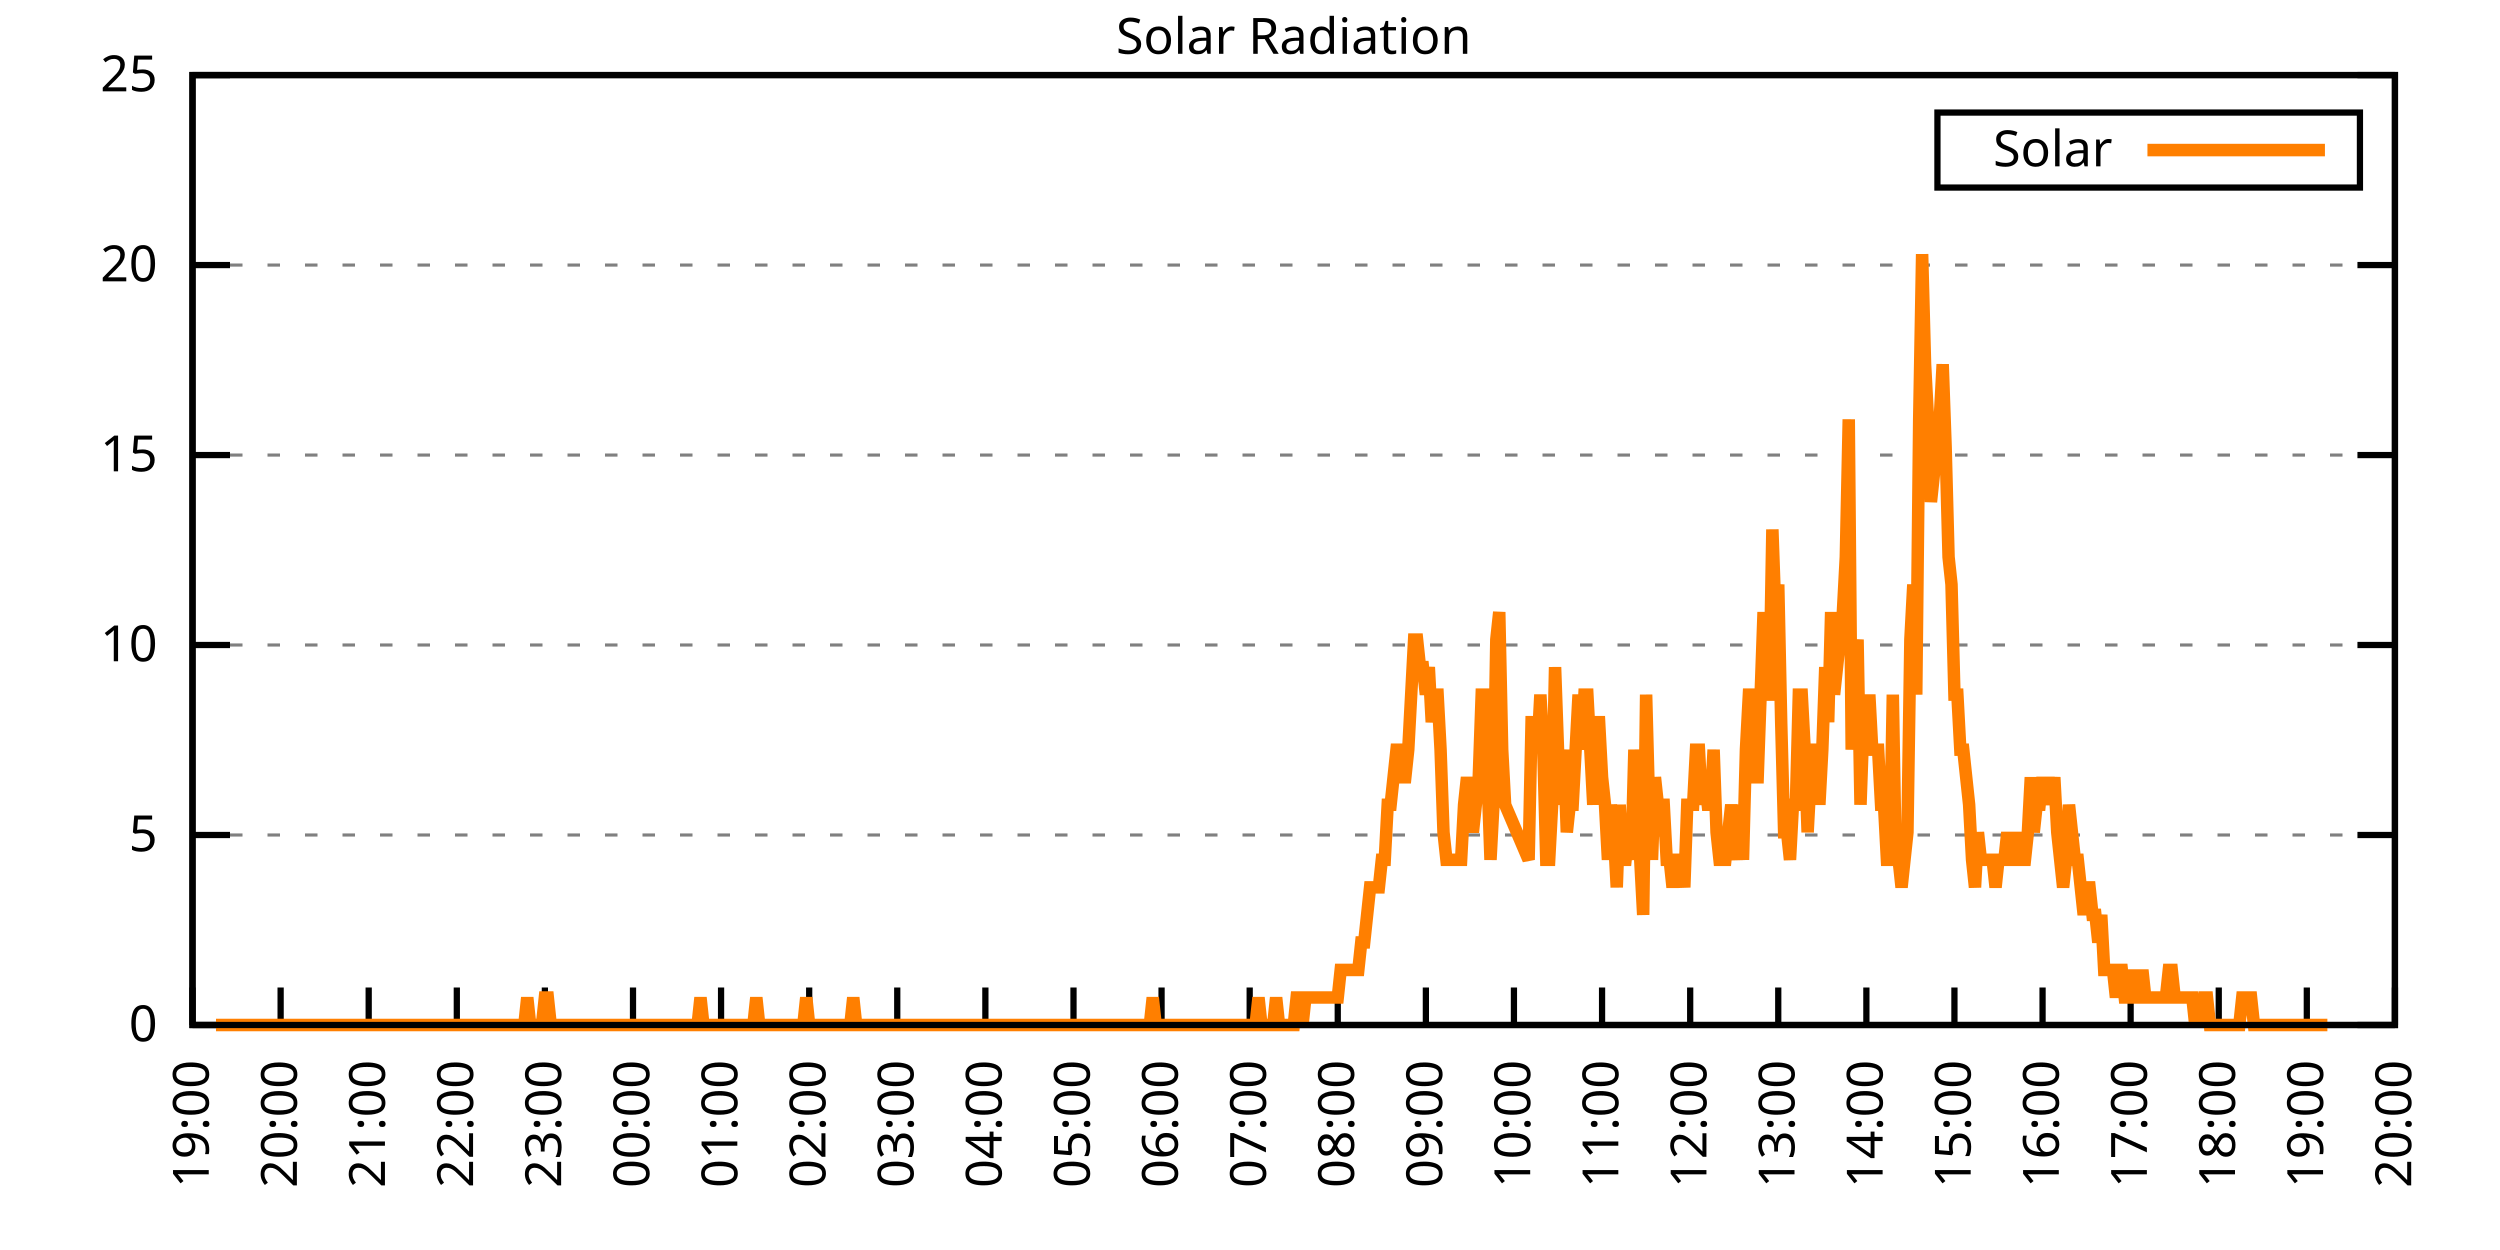
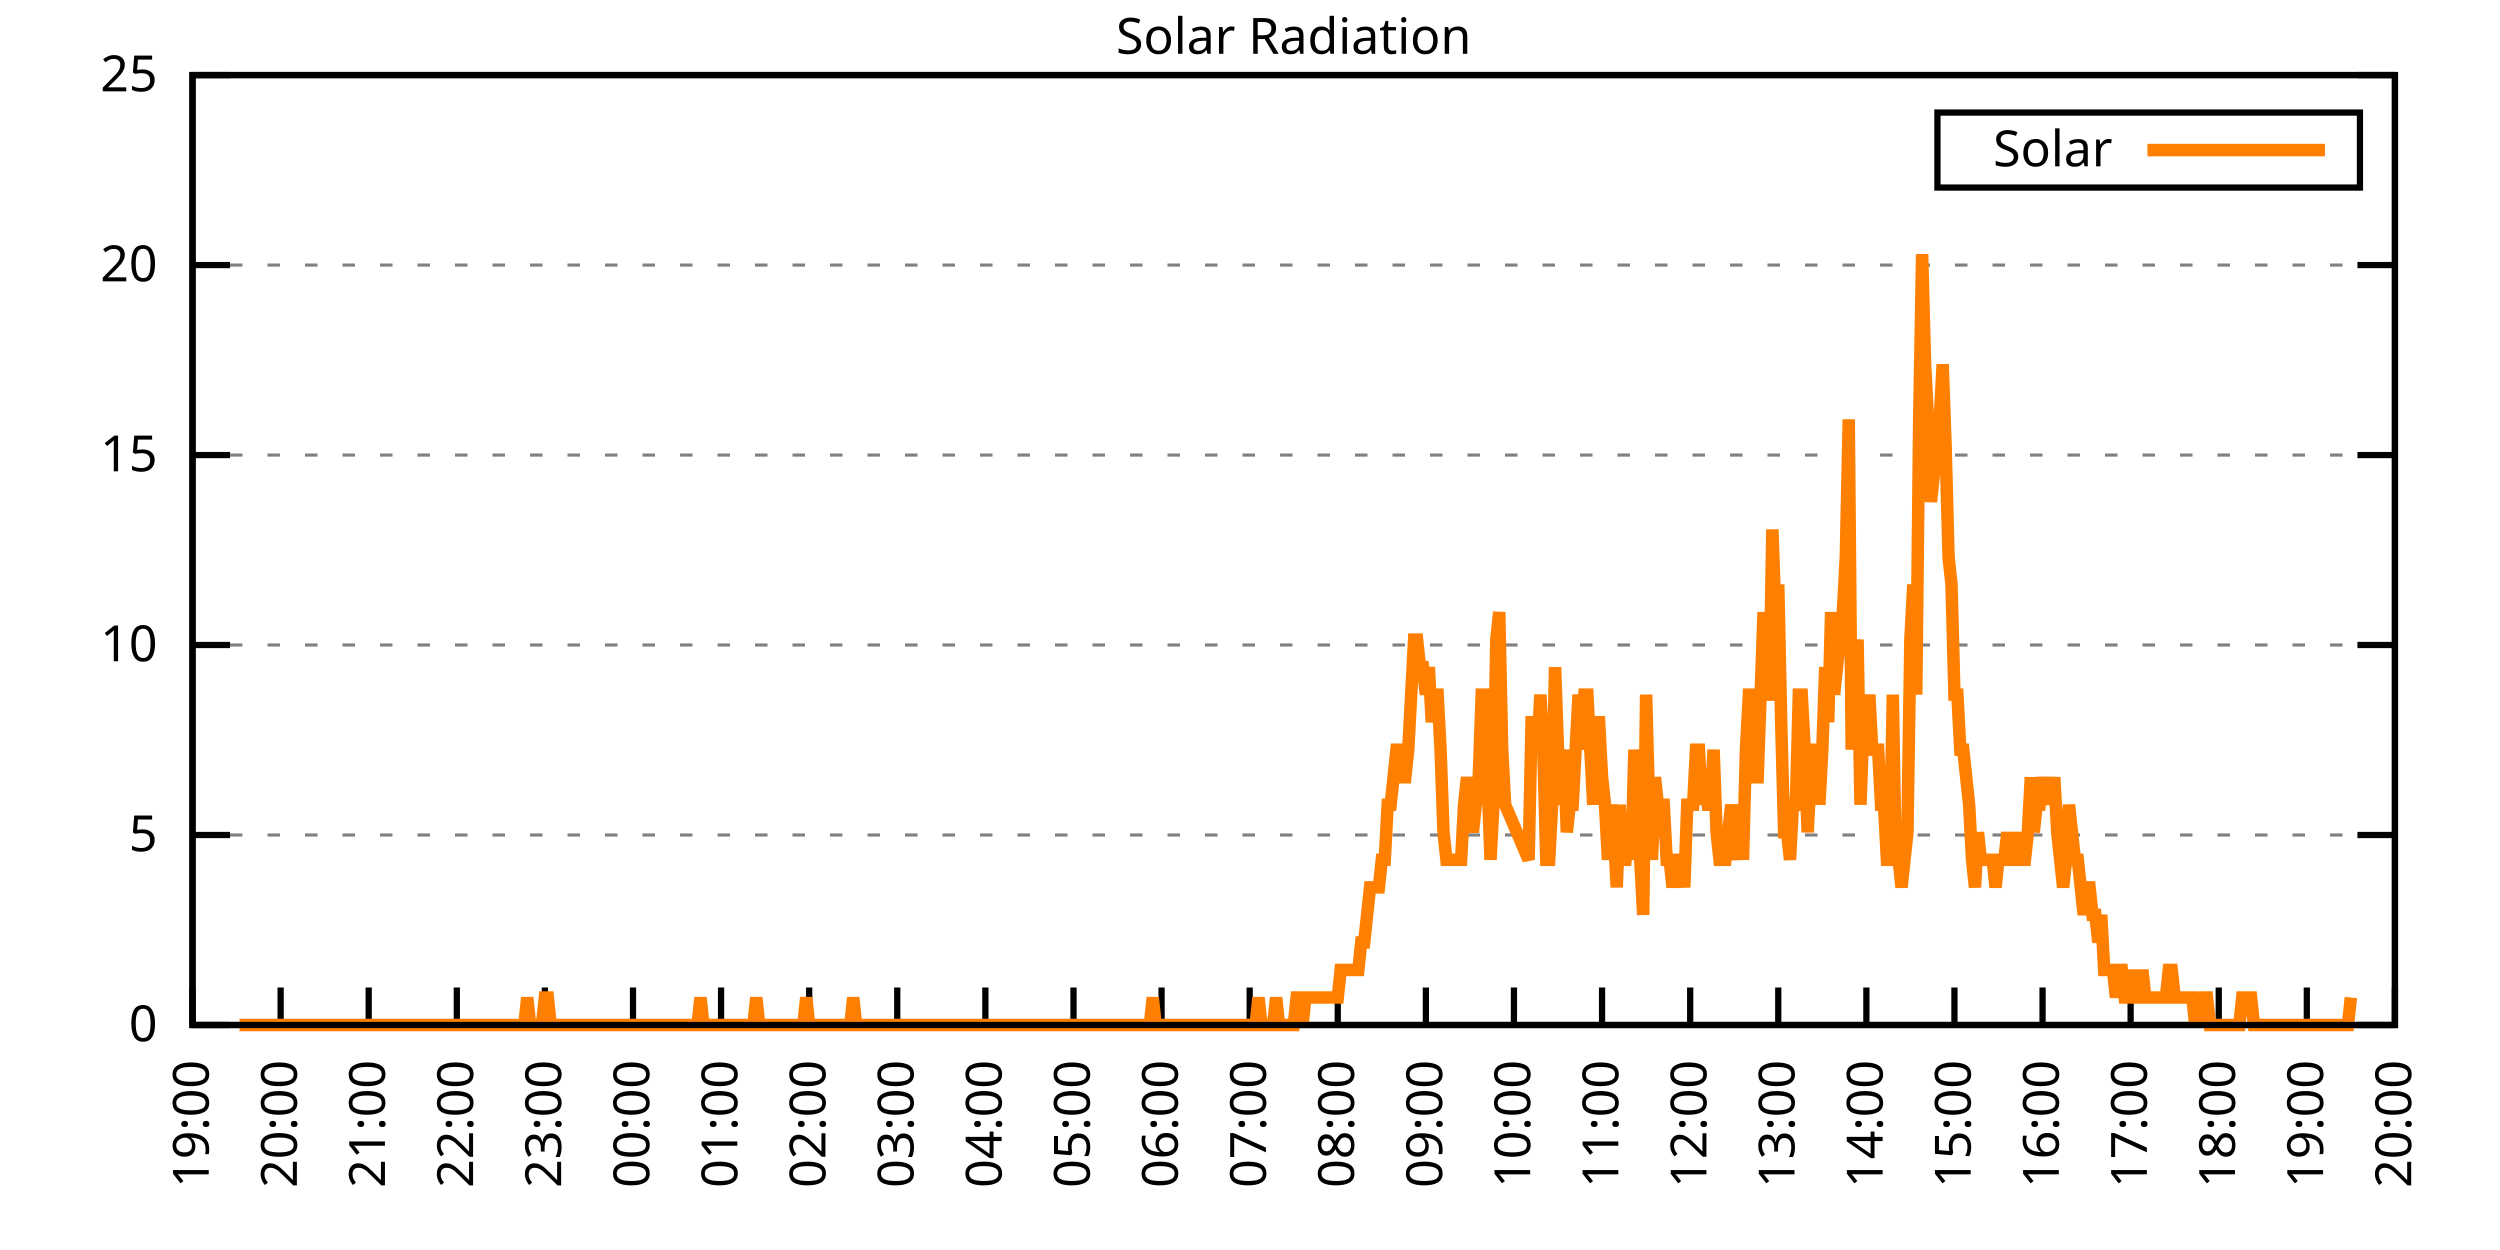
<svg xmlns="http://www.w3.org/2000/svg" xmlns:xlink="http://www.w3.org/1999/xlink" width="400" height="200" viewBox="0 0 400 200">
  <g id="gnuplot_canvas">
    <rect x="0" y="0" width="400" height="200" fill="none" />
    <defs>
      <circle id="gpDot" r="0.5" stroke-width="0.5" stroke="currentColor" />
      <path id="gpPt0" stroke-width="0.333" stroke="currentColor" d="M-1,0 h2 M0,-1 v2" />
      <path id="gpPt1" stroke-width="0.333" stroke="currentColor" d="M-1,-1 L1,1 M1,-1 L-1,1" />
      <path id="gpPt2" stroke-width="0.333" stroke="currentColor" d="M-1,0 L1,0 M0,-1 L0,1 M-1,-1 L1,1 M-1,1 L1,-1" />
      <rect id="gpPt3" stroke-width="0.333" stroke="currentColor" x="-1" y="-1" width="2" height="2" />
      <rect id="gpPt4" stroke-width="0.333" stroke="currentColor" fill="currentColor" x="-1" y="-1" width="2" height="2" />
      <circle id="gpPt5" stroke-width="0.333" stroke="currentColor" cx="0" cy="0" r="1" />
      <use xlink:href="#gpPt5" id="gpPt6" fill="currentColor" stroke="none" />
      <path id="gpPt7" stroke-width="0.333" stroke="currentColor" d="M0,-1.33 L-1.33,0.67 L1.33,0.67 z" />
      <use xlink:href="#gpPt7" id="gpPt8" fill="currentColor" stroke="none" />
      <use xlink:href="#gpPt7" id="gpPt9" stroke="currentColor" transform="rotate(180)" />
      <use xlink:href="#gpPt9" id="gpPt10" fill="currentColor" stroke="none" />
      <use xlink:href="#gpPt3" id="gpPt11" stroke="currentColor" transform="rotate(45)" />
      <use xlink:href="#gpPt11" id="gpPt12" fill="currentColor" stroke="none" />
      <path id="gpPt13" stroke-width="0.333" stroke="currentColor" d="M0,1.330 L1.265,0.411 L0.782,-1.067 L-0.782,-1.076 L-1.265,0.411 z" />
      <use xlink:href="#gpPt13" id="gpPt14" fill="currentColor" stroke="none" />
      <filter id="textbox" filterUnits="objectBoundingBox" x="0" y="0" height="1" width="1">
        <feFlood flood-color="white" flood-opacity="1" result="bgnd" />
        <feComposite in="SourceGraphic" in2="bgnd" operator="atop" />
      </filter>
      <filter id="greybox" filterUnits="objectBoundingBox" x="0" y="0" height="1" width="1">
        <feFlood flood-color="lightgrey" flood-opacity="1" result="grey" />
        <feComposite in="SourceGraphic" in2="grey" operator="atop" />
      </filter>
    </defs>
    <g fill="none" color="white" stroke="currentColor" stroke-width="1.00" stroke-linecap="butt" stroke-linejoin="miter">
</g>
    <g fill="none" color="black" stroke="currentColor" stroke-width="1.00" stroke-linecap="butt" stroke-linejoin="miter">
      <g stroke="none" shape-rendering="crispEdges">
        <polygon fill="rgb(255, 255, 255)" points="30.80,164.00 383.18,164.00 383.18,12.02 30.80,12.02 " />
      </g>
    </g>
    <g fill="none" color="black" stroke="currentColor" stroke-width="1.00" stroke-linecap="butt" stroke-linejoin="miter">
</g>
    <g fill="none" color="black" stroke="black" stroke-width="0.50" stroke-linecap="butt" stroke-linejoin="miter">
</g>
    <g fill="none" color="gray" stroke="currentColor" stroke-width="0.50" stroke-linecap="butt" stroke-linejoin="miter">
      <path stroke="gray" stroke-dasharray="2,4" class="gridline" d="M30.80,164.00 L383.19,164.00  " />
    </g>
    <g fill="none" color="gray" stroke="gray" stroke-width="1.00" stroke-linecap="butt" stroke-linejoin="miter">
</g>
    <g fill="none" color="black" stroke="currentColor" stroke-width="1.00" stroke-linecap="butt" stroke-linejoin="miter">
      <path stroke="black" d="M30.80,164.00 L36.80,164.00 M383.19,164.00 L377.19,164.00  " />
      <g transform="translate(25.20,166.60)" stroke="none" fill="black" font-family="Sans" font-size="8.00" text-anchor="end">
        <text>
          <tspan font-family="Sans"> 0</tspan>
        </text>
      </g>
    </g>
    <g fill="none" color="black" stroke="currentColor" stroke-width="1.00" stroke-linecap="butt" stroke-linejoin="miter">
</g>
    <g fill="none" color="black" stroke="black" stroke-width="0.50" stroke-linecap="butt" stroke-linejoin="miter">
</g>
    <g fill="none" color="gray" stroke="currentColor" stroke-width="0.50" stroke-linecap="butt" stroke-linejoin="miter">
      <path stroke="gray" stroke-dasharray="2,4" class="gridline" d="M30.80,133.60 L383.19,133.60  " />
    </g>
    <g fill="none" color="gray" stroke="gray" stroke-width="1.00" stroke-linecap="butt" stroke-linejoin="miter">
</g>
    <g fill="none" color="black" stroke="currentColor" stroke-width="1.00" stroke-linecap="butt" stroke-linejoin="miter">
      <path stroke="black" d="M30.80,133.60 L36.80,133.60 M383.19,133.60 L377.19,133.60  " />
      <g transform="translate(25.20,136.20)" stroke="none" fill="black" font-family="Sans" font-size="8.00" text-anchor="end">
        <text>
          <tspan font-family="Sans"> 5</tspan>
        </text>
      </g>
    </g>
    <g fill="none" color="black" stroke="currentColor" stroke-width="1.00" stroke-linecap="butt" stroke-linejoin="miter">
</g>
    <g fill="none" color="black" stroke="black" stroke-width="0.50" stroke-linecap="butt" stroke-linejoin="miter">
</g>
    <g fill="none" color="gray" stroke="currentColor" stroke-width="0.50" stroke-linecap="butt" stroke-linejoin="miter">
      <path stroke="gray" stroke-dasharray="2,4" class="gridline" d="M30.80,103.20 L383.19,103.20  " />
    </g>
    <g fill="none" color="gray" stroke="gray" stroke-width="1.00" stroke-linecap="butt" stroke-linejoin="miter">
</g>
    <g fill="none" color="black" stroke="currentColor" stroke-width="1.00" stroke-linecap="butt" stroke-linejoin="miter">
      <path stroke="black" d="M30.80,103.20 L36.80,103.20 M383.19,103.20 L377.19,103.20  " />
      <g transform="translate(25.20,105.80)" stroke="none" fill="black" font-family="Sans" font-size="8.00" text-anchor="end">
        <text>
          <tspan font-family="Sans"> 10</tspan>
        </text>
      </g>
    </g>
    <g fill="none" color="black" stroke="currentColor" stroke-width="1.00" stroke-linecap="butt" stroke-linejoin="miter">
</g>
    <g fill="none" color="black" stroke="black" stroke-width="0.50" stroke-linecap="butt" stroke-linejoin="miter">
</g>
    <g fill="none" color="gray" stroke="currentColor" stroke-width="0.50" stroke-linecap="butt" stroke-linejoin="miter">
      <path stroke="gray" stroke-dasharray="2,4" class="gridline" d="M30.80,72.81 L383.19,72.81  " />
    </g>
    <g fill="none" color="gray" stroke="gray" stroke-width="1.00" stroke-linecap="butt" stroke-linejoin="miter">
</g>
    <g fill="none" color="black" stroke="currentColor" stroke-width="1.00" stroke-linecap="butt" stroke-linejoin="miter">
      <path stroke="black" d="M30.80,72.81 L36.80,72.81 M383.19,72.81 L377.19,72.81  " />
      <g transform="translate(25.20,75.41)" stroke="none" fill="black" font-family="Sans" font-size="8.00" text-anchor="end">
        <text>
          <tspan font-family="Sans"> 15</tspan>
        </text>
      </g>
    </g>
    <g fill="none" color="black" stroke="currentColor" stroke-width="1.00" stroke-linecap="butt" stroke-linejoin="miter">
</g>
    <g fill="none" color="black" stroke="black" stroke-width="0.50" stroke-linecap="butt" stroke-linejoin="miter">
</g>
    <g fill="none" color="gray" stroke="currentColor" stroke-width="0.50" stroke-linecap="butt" stroke-linejoin="miter">
      <path stroke="gray" stroke-dasharray="2,4" class="gridline" d="M30.80,42.41 L383.19,42.41  " />
    </g>
    <g fill="none" color="gray" stroke="gray" stroke-width="1.00" stroke-linecap="butt" stroke-linejoin="miter">
</g>
    <g fill="none" color="black" stroke="currentColor" stroke-width="1.00" stroke-linecap="butt" stroke-linejoin="miter">
      <path stroke="black" d="M30.80,42.41 L36.80,42.41 M383.19,42.41 L377.19,42.41  " />
      <g transform="translate(25.20,45.01)" stroke="none" fill="black" font-family="Sans" font-size="8.00" text-anchor="end">
        <text>
          <tspan font-family="Sans"> 20</tspan>
        </text>
      </g>
    </g>
    <g fill="none" color="black" stroke="currentColor" stroke-width="1.00" stroke-linecap="butt" stroke-linejoin="miter">
</g>
    <g fill="none" color="black" stroke="black" stroke-width="0.50" stroke-linecap="butt" stroke-linejoin="miter">
</g>
    <g fill="none" color="gray" stroke="currentColor" stroke-width="0.50" stroke-linecap="butt" stroke-linejoin="miter">
      <path stroke="gray" stroke-dasharray="2,4" class="gridline" d="M30.80,12.01 L383.19,12.01  " />
    </g>
    <g fill="none" color="gray" stroke="gray" stroke-width="1.00" stroke-linecap="butt" stroke-linejoin="miter">
</g>
    <g fill="none" color="black" stroke="currentColor" stroke-width="1.00" stroke-linecap="butt" stroke-linejoin="miter">
      <path stroke="black" d="M30.80,12.01 L36.80,12.01 M383.19,12.01 L377.19,12.01  " />
      <g transform="translate(25.20,14.61)" stroke="none" fill="black" font-family="Sans" font-size="8.00" text-anchor="end">
        <text>
          <tspan font-family="Sans"> 25</tspan>
        </text>
      </g>
    </g>
    <g fill="none" color="black" stroke="currentColor" stroke-width="1.00" stroke-linecap="butt" stroke-linejoin="miter">
      <path stroke="black" d="M30.80,164.00 L30.80,158.00  " />
      <g transform="translate(33.40,169.60) rotate(270.00)" stroke="none" fill="black" font-family="Sans" font-size="8.00" text-anchor="end">
        <text>
          <tspan font-family="Sans">19:00</tspan>
        </text>
      </g>
    </g>
    <g fill="none" color="black" stroke="currentColor" stroke-width="1.00" stroke-linecap="butt" stroke-linejoin="miter">
      <path stroke="black" d="M44.90,164.00 L44.90,158.00  " />
      <g transform="translate(47.50,169.60) rotate(270.00)" stroke="none" fill="black" font-family="Sans" font-size="8.00" text-anchor="end">
        <text>
          <tspan font-family="Sans">20:00</tspan>
        </text>
      </g>
    </g>
    <g fill="none" color="black" stroke="currentColor" stroke-width="1.00" stroke-linecap="butt" stroke-linejoin="miter">
      <path stroke="black" d="M58.99,164.00 L58.99,158.00  " />
      <g transform="translate(61.59,169.60) rotate(270.00)" stroke="none" fill="black" font-family="Sans" font-size="8.00" text-anchor="end">
        <text>
          <tspan font-family="Sans">21:00</tspan>
        </text>
      </g>
    </g>
    <g fill="none" color="black" stroke="currentColor" stroke-width="1.00" stroke-linecap="butt" stroke-linejoin="miter">
      <path stroke="black" d="M73.09,164.00 L73.09,158.00  " />
      <g transform="translate(75.69,169.60) rotate(270.00)" stroke="none" fill="black" font-family="Sans" font-size="8.00" text-anchor="end">
        <text>
          <tspan font-family="Sans">22:00</tspan>
        </text>
      </g>
    </g>
    <g fill="none" color="black" stroke="currentColor" stroke-width="1.00" stroke-linecap="butt" stroke-linejoin="miter">
      <path stroke="black" d="M87.18,164.00 L87.18,158.00  " />
      <g transform="translate(89.78,169.60) rotate(270.00)" stroke="none" fill="black" font-family="Sans" font-size="8.00" text-anchor="end">
        <text>
          <tspan font-family="Sans">23:00</tspan>
        </text>
      </g>
    </g>
    <g fill="none" color="black" stroke="currentColor" stroke-width="1.00" stroke-linecap="butt" stroke-linejoin="miter">
      <path stroke="black" d="M101.28,164.00 L101.28,158.00  " />
      <g transform="translate(103.88,169.60) rotate(270.00)" stroke="none" fill="black" font-family="Sans" font-size="8.00" text-anchor="end">
        <text>
          <tspan font-family="Sans">00:00</tspan>
        </text>
      </g>
    </g>
    <g fill="none" color="black" stroke="currentColor" stroke-width="1.00" stroke-linecap="butt" stroke-linejoin="miter">
      <path stroke="black" d="M115.37,164.00 L115.37,158.00  " />
      <g transform="translate(117.97,169.60) rotate(270.00)" stroke="none" fill="black" font-family="Sans" font-size="8.00" text-anchor="end">
        <text>
          <tspan font-family="Sans">01:00</tspan>
        </text>
      </g>
    </g>
    <g fill="none" color="black" stroke="currentColor" stroke-width="1.00" stroke-linecap="butt" stroke-linejoin="miter">
      <path stroke="black" d="M129.47,164.00 L129.47,158.00  " />
      <g transform="translate(132.07,169.60) rotate(270.00)" stroke="none" fill="black" font-family="Sans" font-size="8.00" text-anchor="end">
        <text>
          <tspan font-family="Sans">02:00</tspan>
        </text>
      </g>
    </g>
    <g fill="none" color="black" stroke="currentColor" stroke-width="1.00" stroke-linecap="butt" stroke-linejoin="miter">
      <path stroke="black" d="M143.56,164.00 L143.56,158.00  " />
      <g transform="translate(146.16,169.60) rotate(270.00)" stroke="none" fill="black" font-family="Sans" font-size="8.00" text-anchor="end">
        <text>
          <tspan font-family="Sans">03:00</tspan>
        </text>
      </g>
    </g>
    <g fill="none" color="black" stroke="currentColor" stroke-width="1.00" stroke-linecap="butt" stroke-linejoin="miter">
      <path stroke="black" d="M157.66,164.00 L157.66,158.00  " />
      <g transform="translate(160.26,169.60) rotate(270.00)" stroke="none" fill="black" font-family="Sans" font-size="8.00" text-anchor="end">
        <text>
          <tspan font-family="Sans">04:00</tspan>
        </text>
      </g>
    </g>
    <g fill="none" color="black" stroke="currentColor" stroke-width="1.00" stroke-linecap="butt" stroke-linejoin="miter">
      <path stroke="black" d="M171.76,164.00 L171.76,158.00  " />
      <g transform="translate(174.36,169.60) rotate(270.00)" stroke="none" fill="black" font-family="Sans" font-size="8.00" text-anchor="end">
        <text>
          <tspan font-family="Sans">05:00</tspan>
        </text>
      </g>
    </g>
    <g fill="none" color="black" stroke="currentColor" stroke-width="1.00" stroke-linecap="butt" stroke-linejoin="miter">
      <path stroke="black" d="M185.85,164.00 L185.85,158.00  " />
      <g transform="translate(188.45,169.60) rotate(270.00)" stroke="none" fill="black" font-family="Sans" font-size="8.00" text-anchor="end">
        <text>
          <tspan font-family="Sans">06:00</tspan>
        </text>
      </g>
    </g>
    <g fill="none" color="black" stroke="currentColor" stroke-width="1.00" stroke-linecap="butt" stroke-linejoin="miter">
      <path stroke="black" d="M199.95,164.00 L199.95,158.00  " />
      <g transform="translate(202.55,169.60) rotate(270.00)" stroke="none" fill="black" font-family="Sans" font-size="8.00" text-anchor="end">
        <text>
          <tspan font-family="Sans">07:00</tspan>
        </text>
      </g>
    </g>
    <g fill="none" color="black" stroke="currentColor" stroke-width="1.00" stroke-linecap="butt" stroke-linejoin="miter">
      <path stroke="black" d="M214.04,164.00 L214.04,158.00  " />
      <g transform="translate(216.64,169.60) rotate(270.00)" stroke="none" fill="black" font-family="Sans" font-size="8.00" text-anchor="end">
        <text>
          <tspan font-family="Sans">08:00</tspan>
        </text>
      </g>
    </g>
    <g fill="none" color="black" stroke="currentColor" stroke-width="1.00" stroke-linecap="butt" stroke-linejoin="miter">
      <path stroke="black" d="M228.14,164.00 L228.14,158.00  " />
      <g transform="translate(230.74,169.60) rotate(270.00)" stroke="none" fill="black" font-family="Sans" font-size="8.00" text-anchor="end">
        <text>
          <tspan font-family="Sans">09:00</tspan>
        </text>
      </g>
    </g>
    <g fill="none" color="black" stroke="currentColor" stroke-width="1.00" stroke-linecap="butt" stroke-linejoin="miter">
      <path stroke="black" d="M242.23,164.00 L242.23,158.00  " />
      <g transform="translate(244.83,169.60) rotate(270.00)" stroke="none" fill="black" font-family="Sans" font-size="8.00" text-anchor="end">
        <text>
          <tspan font-family="Sans">10:00</tspan>
        </text>
      </g>
    </g>
    <g fill="none" color="black" stroke="currentColor" stroke-width="1.00" stroke-linecap="butt" stroke-linejoin="miter">
      <path stroke="black" d="M256.33,164.00 L256.33,158.00  " />
      <g transform="translate(258.93,169.60) rotate(270.00)" stroke="none" fill="black" font-family="Sans" font-size="8.00" text-anchor="end">
        <text>
          <tspan font-family="Sans">11:00</tspan>
        </text>
      </g>
    </g>
    <g fill="none" color="black" stroke="currentColor" stroke-width="1.00" stroke-linecap="butt" stroke-linejoin="miter">
      <path stroke="black" d="M270.43,164.00 L270.43,158.00  " />
      <g transform="translate(273.03,169.60) rotate(270.00)" stroke="none" fill="black" font-family="Sans" font-size="8.00" text-anchor="end">
        <text>
          <tspan font-family="Sans">12:00</tspan>
        </text>
      </g>
    </g>
    <g fill="none" color="black" stroke="currentColor" stroke-width="1.00" stroke-linecap="butt" stroke-linejoin="miter">
      <path stroke="black" d="M284.52,164.00 L284.52,158.00  " />
      <g transform="translate(287.12,169.60) rotate(270.00)" stroke="none" fill="black" font-family="Sans" font-size="8.00" text-anchor="end">
        <text>
          <tspan font-family="Sans">13:00</tspan>
        </text>
      </g>
    </g>
    <g fill="none" color="black" stroke="currentColor" stroke-width="1.00" stroke-linecap="butt" stroke-linejoin="miter">
      <path stroke="black" d="M298.62,164.00 L298.62,158.00  " />
      <g transform="translate(301.22,169.60) rotate(270.00)" stroke="none" fill="black" font-family="Sans" font-size="8.00" text-anchor="end">
        <text>
          <tspan font-family="Sans">14:00</tspan>
        </text>
      </g>
    </g>
    <g fill="none" color="black" stroke="currentColor" stroke-width="1.00" stroke-linecap="butt" stroke-linejoin="miter">
      <path stroke="black" d="M312.71,164.00 L312.71,158.00  " />
      <g transform="translate(315.31,169.60) rotate(270.00)" stroke="none" fill="black" font-family="Sans" font-size="8.00" text-anchor="end">
        <text>
          <tspan font-family="Sans">15:00</tspan>
        </text>
      </g>
    </g>
    <g fill="none" color="black" stroke="currentColor" stroke-width="1.00" stroke-linecap="butt" stroke-linejoin="miter">
      <path stroke="black" d="M326.81,164.00 L326.81,158.00  " />
      <g transform="translate(329.41,169.60) rotate(270.00)" stroke="none" fill="black" font-family="Sans" font-size="8.00" text-anchor="end">
        <text>
          <tspan font-family="Sans">16:00</tspan>
        </text>
      </g>
    </g>
    <g fill="none" color="black" stroke="currentColor" stroke-width="1.00" stroke-linecap="butt" stroke-linejoin="miter">
      <path stroke="black" d="M340.90,164.00 L340.90,158.00  " />
      <g transform="translate(343.50,169.60) rotate(270.00)" stroke="none" fill="black" font-family="Sans" font-size="8.00" text-anchor="end">
        <text>
          <tspan font-family="Sans">17:00</tspan>
        </text>
      </g>
    </g>
    <g fill="none" color="black" stroke="currentColor" stroke-width="1.00" stroke-linecap="butt" stroke-linejoin="miter">
      <path stroke="black" d="M355.00,164.00 L355.00,158.00  " />
      <g transform="translate(357.60,169.60) rotate(270.00)" stroke="none" fill="black" font-family="Sans" font-size="8.00" text-anchor="end">
        <text>
          <tspan font-family="Sans">18:00</tspan>
        </text>
      </g>
    </g>
    <g fill="none" color="black" stroke="currentColor" stroke-width="1.00" stroke-linecap="butt" stroke-linejoin="miter">
      <path stroke="black" d="M369.09,164.00 L369.09,158.00  " />
      <g transform="translate(371.69,169.60) rotate(270.00)" stroke="none" fill="black" font-family="Sans" font-size="8.00" text-anchor="end">
        <text>
          <tspan font-family="Sans">19:00</tspan>
        </text>
      </g>
    </g>
    <g fill="none" color="black" stroke="currentColor" stroke-width="1.00" stroke-linecap="butt" stroke-linejoin="miter">
      <path stroke="black" d="M383.19,164.00 L383.19,158.00  " />
      <g transform="translate(385.79,169.60) rotate(270.00)" stroke="none" fill="black" font-family="Sans" font-size="8.00" text-anchor="end">
        <text>
          <tspan font-family="Sans">20:00</tspan>
        </text>
      </g>
    </g>
    <g fill="none" color="black" stroke="currentColor" stroke-width="1.00" stroke-linecap="butt" stroke-linejoin="miter">
</g>
    <g fill="none" color="black" stroke="currentColor" stroke-width="1.00" stroke-linecap="butt" stroke-linejoin="miter">
      <path stroke="black" d="M30.80,12.01 L30.80,164.00 L383.19,164.00 L383.19,12.01 L30.80,12.01 Z  " />
    </g>
    <g fill="none" color="black" stroke="currentColor" stroke-width="1.00" stroke-linecap="butt" stroke-linejoin="miter">
</g>
    <g fill="none" color="black" stroke="currentColor" stroke-width="1.00" stroke-linecap="butt" stroke-linejoin="miter">
      <path stroke="black" d="M309.99,30.01 L309.99,18.01 L377.59,18.01 L377.59,30.01 L309.99,30.01 Z  " />
    </g>
    <g id="Solar_Radiation_plot_1">
      <g fill="none" color="white" stroke="black" stroke-width="2.00" stroke-linecap="butt" stroke-linejoin="miter">
</g>
      <g fill="none" color="black" stroke="currentColor" stroke-width="2.00" stroke-linecap="butt" stroke-linejoin="miter">
        <g transform="translate(337.99,26.61)" stroke="none" fill="black" font-family="Sans" font-size="8.00" text-anchor="end">
          <text>
            <tspan font-family="Sans">Solar</tspan>
          </text>
        </g>
      </g>
      <g fill="none" color="black" stroke="currentColor" stroke-width="2.00" stroke-linecap="butt" stroke-linejoin="miter">
-         <path stroke="rgb(255, 127,   0)" d="M343.59,24.01 L371.99,24.01 M34.56,164.00 L35.03,164.00 L35.50,164.00 L35.97,164.00 L36.44,164.00 L36.91,164.00   L37.38,164.00 L37.85,164.00 L38.32,164.00 L38.79,164.00 L39.26,164.00 L40.20,164.00 L41.14,164.00 L41.61,164.00   L42.08,164.00 L42.55,164.00 L43.02,164.00 L43.49,164.00 L43.96,164.00 L44.43,164.00 L44.90,164.00 L45.37,164.00   L45.84,164.00 L46.31,164.00 L46.78,164.00 L47.24,164.00 L47.71,164.00 L48.18,164.00 L48.65,164.00 L49.12,164.00   L49.59,164.00 L50.06,164.00 L50.53,164.00 L51.00,164.00 L51.47,164.00 L51.94,164.00 L52.41,164.00 L52.88,164.00   L53.35,164.00 L53.82,164.00 L54.29,164.00 L54.76,164.00 L55.23,164.00 L55.70,164.00 L56.17,164.00 L56.64,164.00   L57.11,164.00 L57.58,164.00 L58.05,164.00 L58.52,164.00 L58.99,164.00 L59.46,164.00 L59.93,164.00 L60.40,164.00   L60.87,164.00 L61.34,164.00 L61.81,164.00 L62.28,164.00 L62.75,164.00 L63.22,164.00 L63.69,164.00 L64.16,164.00   L64.63,164.00 L65.10,164.00 L65.57,164.00 L66.04,164.00 L66.51,164.00 L66.98,164.00 L67.45,164.00 L67.92,164.00   L68.39,164.00 L68.86,164.00 L69.33,164.00 L69.80,164.00 L70.27,164.00 L70.74,164.00 L71.21,164.00 L71.68,164.00   L72.15,164.00 L72.62,164.00 L73.09,164.00 L73.56,164.00 L74.03,164.00 L74.50,164.00 L74.97,164.00 L75.44,164.00   L75.91,164.00 L76.38,164.00 L76.85,164.00 L77.32,164.00 L77.79,164.00 L78.26,164.00 L78.73,164.00 L79.19,164.00   L79.66,164.00 L80.13,164.00 L80.60,164.00 L81.07,164.00 L81.54,164.00 L82.01,164.00 L82.48,164.00 L82.95,164.00   L83.42,164.00 L83.89,164.00 L84.36,159.60 L84.83,164.00 L85.30,164.00 L85.77,164.00 L86.24,164.00 L86.71,164.00   L87.18,159.60 L87.65,159.60 L88.12,164.00 L88.59,164.00 L89.06,164.00 L89.53,164.00 L90.00,164.00 L90.47,164.00   L90.94,164.00 L91.41,164.00 L91.88,164.00 L92.35,164.00 L92.82,164.00 L93.29,164.00 L93.76,164.00 L94.23,164.00   L94.70,164.00 L95.17,164.00 L95.64,164.00 L96.11,164.00 L96.58,164.00 L97.05,164.00 L97.52,164.00 L97.99,164.00   L98.46,164.00 L98.93,164.00 L99.40,164.00 L99.87,164.00 L100.34,164.00 L100.81,164.00 L101.28,164.00 L101.75,164.00   L102.22,164.00 L102.69,164.00 L103.16,164.00 L103.63,164.00 L104.10,164.00 L104.57,164.00 L105.04,164.00 L105.51,164.00   L105.98,164.00 L106.45,164.00 L106.92,164.00 L107.39,164.00 L107.86,164.00 L108.33,164.00 L108.80,164.00 L109.27,164.00   L109.74,164.00 L110.21,164.00 L110.68,164.00 L111.14,164.00 L111.61,164.00 L112.08,159.60 L112.55,164.00 L113.02,164.00   L113.49,164.00 L113.96,164.00 L114.43,164.00 L114.90,164.00 L115.37,164.00 L115.84,164.00 L116.31,164.00 L116.78,164.00   L117.25,164.00 L117.72,164.00 L118.19,164.00 L118.66,164.00 L119.13,164.00 L119.60,164.00 L120.07,164.00 L120.54,164.00   L121.01,159.60 L121.48,164.00 L121.95,164.00 L122.42,164.00 L122.89,164.00 L123.36,164.00 L123.83,164.00 L124.30,164.00   L124.77,164.00 L125.24,164.00 L125.71,164.00 L126.18,164.00 L126.65,164.00 L127.12,164.00 L127.59,164.00 L128.06,164.00   L128.53,164.00 L129.00,159.60 L129.47,164.00 L129.94,164.00 L130.41,164.00 L130.88,164.00 L131.35,164.00 L131.82,164.00   L132.29,164.00 L132.76,164.00 L133.23,164.00 L133.70,164.00 L134.17,164.00 L134.64,164.00 L135.11,164.00 L135.58,164.00   L136.05,164.00 L136.52,159.60 L136.99,164.00 L137.46,164.00 L137.93,164.00 L138.40,164.00 L138.87,164.00 L139.34,164.00   L139.81,164.00 L140.28,164.00 L140.75,164.00 L141.22,164.00 L141.69,164.00 L142.16,164.00 L142.63,164.00 L143.09,164.00   L143.56,164.00 L144.03,164.00 L144.50,164.00 L144.97,164.00 L145.44,164.00 L145.91,164.00 L146.38,164.00 L146.85,164.00   L147.32,164.00 L147.79,164.00 L148.26,164.00 L148.73,164.00 L149.20,164.00 L149.67,164.00 L150.14,164.00 L150.61,164.00   L151.08,164.00 L151.55,164.00 L152.02,164.00 L152.49,164.00 L152.96,164.00 L153.43,164.00 L153.90,164.00 L154.37,164.00   L154.84,164.00 L155.31,164.00 L155.78,164.00 L156.25,164.00 L156.72,164.00 L157.19,164.00 L157.66,164.00 L158.13,164.00   L158.60,164.00 L159.07,164.00 L159.54,164.00 L160.01,164.00 L160.48,164.00 L160.95,164.00 L161.42,164.00 L161.89,164.00   L162.36,164.00 L162.83,164.00 L163.30,164.00 L163.77,164.00 L164.24,164.00 L164.71,164.00 L165.18,164.00 L165.65,164.00   L166.12,164.00 L166.59,164.00 L167.06,164.00 L167.53,164.00 L168.00,164.00 L168.47,164.00 L168.94,164.00 L169.41,164.00   L169.88,164.00 L170.35,164.00 L170.82,164.00 L171.29,164.00 L171.76,164.00 L172.23,164.00 L172.70,164.00 L173.17,164.00   L173.64,164.00 L174.11,164.00 L174.58,164.00 L175.04,164.00 L175.51,164.00 L175.98,164.00 L176.45,164.00 L176.92,164.00   L177.39,164.00 L177.86,164.00 L178.33,164.00 L178.80,164.00 L179.27,164.00 L179.74,164.00 L180.21,164.00 L180.68,164.00   L181.15,164.00 L181.62,164.00 L182.09,164.00 L182.56,164.00 L183.03,164.00 L183.50,164.00 L183.97,164.00 L184.44,159.60   L184.91,164.00 L185.38,164.00 L185.85,164.00 L186.32,164.00 L186.79,164.00 L187.26,164.00 L187.73,164.00 L188.20,164.00   L188.67,164.00 L189.14,164.00 L189.61,164.00 L190.08,164.00 L190.55,164.00 L191.02,164.00 L191.49,164.00 L191.96,164.00   L192.43,164.00 L192.90,164.00 L193.37,164.00 L193.84,164.00 L194.31,164.00 L194.78,164.00 L195.25,164.00 L195.72,164.00   L196.19,164.00 L196.66,164.00 L197.13,164.00 L197.60,164.00 L198.07,164.00 L198.54,164.00 L199.01,164.00 L199.48,164.00   L199.95,164.00 L200.42,164.00 L200.89,164.00 L201.36,159.60 L201.83,164.00 L202.30,164.00 L202.77,164.00 L203.24,164.00   L203.71,164.00 L204.18,159.60 L204.65,164.00 L205.12,164.00 L205.59,164.00 L206.06,164.00 L206.53,164.00 L207.00,164.00   L207.46,159.60 L207.93,159.60 L208.40,164.00 L208.87,159.60 L209.34,159.60 L209.81,159.60 L210.28,159.60 L210.75,159.60   L211.22,159.60 L211.69,159.60 L212.16,159.60 L212.63,159.60 L213.10,159.60 L213.57,159.60 L214.04,159.60 L214.51,155.19   L214.98,155.19 L215.45,155.19 L215.92,155.19 L216.39,155.19 L216.86,155.19 L217.33,155.19 L217.80,150.79 L218.27,150.79   L218.74,146.38 L219.21,141.98 L219.68,141.98 L220.15,141.98 L220.62,141.98 L221.09,137.57 L221.56,137.57 L222.03,128.76   L222.50,128.76 L222.97,124.36 L223.44,119.95 L223.91,119.95 L224.38,124.36 L224.85,124.36 L225.32,119.95 L225.79,111.14   L226.26,102.33 L226.73,102.33 L227.20,106.74 L227.67,106.74 L228.14,111.14 L228.61,106.74 L229.08,115.55 L229.55,111.14   L230.02,111.14 L230.49,119.95 L230.96,133.17 L231.43,137.57 L231.90,137.57 L232.37,137.57 L232.84,137.57 L233.31,137.57   L233.78,137.57 L234.25,128.76 L234.72,124.36 L235.19,128.76 L235.66,133.17 L236.13,128.76 L236.60,124.36 L237.07,111.14   L237.54,111.14 L238.01,124.36 L238.48,137.57 L238.95,128.76 L239.41,102.33 L239.88,97.93 L240.35,119.95 L240.82,128.76   L244.58,137.57 L245.05,115.55 L245.52,115.55 L245.99,119.95 L246.46,111.14 L246.93,119.95 L247.40,137.57 L247.87,137.57   L248.34,128.76 L248.81,106.74 L249.28,119.95 L249.75,128.76 L250.22,119.95 L250.69,133.17 L251.16,128.76 L251.63,128.76   L252.10,119.95 L252.57,111.14 L253.04,119.95 L253.51,111.14 L253.98,111.14 L254.45,119.95 L254.92,128.76 L255.39,115.55   L255.86,115.55 L256.33,124.36 L256.80,128.76 L257.27,137.57 L257.74,128.76 L258.21,133.17 L258.68,141.98 L259.15,128.76   L259.62,137.57 L260.09,137.57 L260.56,133.17 L261.03,137.57 L261.50,119.95 L261.97,128.76 L262.44,137.57 L262.91,146.38   L263.38,111.14 L263.85,128.76 L264.32,137.57 L264.79,124.36 L265.26,128.76 L265.73,128.76 L266.20,128.76 L266.67,137.57   L267.14,137.57 L267.61,141.98 L268.08,137.57 L268.55,137.57 L269.02,137.57 L269.49,141.98 L269.96,128.76 L270.43,128.76   L270.90,128.76 L271.36,119.95 L271.83,119.95 L272.30,128.76 L272.77,124.36 L273.24,128.76 L273.71,128.76 L274.18,119.95   L274.65,133.17 L275.12,137.57 L275.59,137.57 L276.06,137.57 L276.53,133.17 L277.00,128.76 L277.47,133.17 L277.94,137.57   L278.41,128.76 L278.88,137.57 L279.35,119.95 L279.82,111.14 L280.29,111.14 L280.76,124.36 L281.23,124.36 L281.70,111.14   L282.17,97.93 L282.64,111.14 L283.11,111.14 L283.58,84.71 L284.05,97.93 L284.52,93.52 L284.99,115.55 L285.46,133.17   L285.93,133.17 L286.40,137.57 L286.87,128.76 L287.34,128.76 L287.81,111.14 L288.28,111.14 L288.75,119.95 L289.22,133.17   L289.69,124.36 L290.16,119.95 L290.63,119.95 L291.10,128.76 L291.57,119.95 L292.04,106.74 L292.51,115.55 L292.98,97.93   L293.45,111.14 L293.92,106.74 L294.39,102.33 L294.86,97.93 L295.33,89.12 L295.80,67.09 L296.27,119.95 L296.74,106.74   L297.21,102.33 L297.68,128.76 L298.15,115.55 L298.62,119.95 L299.09,111.14 L299.56,119.95 L300.03,119.95 L300.50,119.95   L300.97,128.76 L301.44,128.76 L301.91,137.57 L302.38,137.57 L302.85,111.14 L303.31,137.57 L303.78,137.57 L304.25,141.98   L304.72,137.57 L305.19,133.17 L305.66,102.33 L306.13,93.52 L306.60,111.14 L307.07,67.09 L307.54,40.66 L308.01,58.28   L308.48,67.09 L308.95,80.31 L309.42,75.90 L309.89,67.09 L310.36,67.09 L310.83,58.28 L311.30,71.50 L311.77,89.12   L312.24,93.52 L312.71,111.14 L313.18,111.14 L313.65,119.95 L314.12,119.95 L314.59,124.36 L315.06,128.76 L315.53,137.57   L316.00,141.98 L316.47,133.17 L316.94,137.57 L317.41,137.57 L317.88,137.57 L318.35,137.57 L318.82,137.57 L319.29,141.98   L319.76,137.57 L320.23,137.57 L320.70,137.57 L321.17,133.17 L321.64,137.57 L322.11,137.57 L322.58,137.57 L323.05,133.17   L323.52,137.57 L323.99,137.57 L324.46,133.17 L324.93,124.36 L325.40,133.17 L325.87,128.76 L326.34,128.76 L326.81,124.36   L327.28,128.76 L327.75,124.36 L328.22,128.76 L328.69,124.36 L329.16,133.17 L329.63,137.57 L330.10,141.98 L330.57,137.57   L331.04,128.76 L331.51,133.17 L331.98,137.57 L332.45,137.57 L332.92,141.98 L333.39,146.38 L333.86,141.98 L334.33,141.98   L334.80,146.38 L335.26,146.38 L335.73,150.79 L336.20,146.38 L336.67,155.19 L337.14,155.19 L337.61,155.19 L338.08,155.19   L338.55,159.60 L339.02,155.19 L339.49,155.19 L339.96,159.60 L340.43,159.60 L340.90,155.19 L341.37,159.60 L341.84,159.60   L342.31,159.60 L342.78,155.19 L343.25,159.60 L343.72,159.60 L344.19,159.60 L344.66,159.60 L345.13,159.60 L345.60,159.60   L346.07,159.60 L346.54,159.60 L347.01,155.19 L347.48,155.19 L347.95,159.60 L348.42,159.60 L348.89,159.60 L349.36,159.60   L349.83,159.60 L350.30,159.60 L350.77,159.60 L351.24,164.00 L351.71,159.60 L352.18,164.00 L352.65,159.60 L353.12,159.60   L353.59,164.00 L354.06,164.00 L354.53,164.00 L355.00,164.00 L355.47,164.00 L355.94,164.00 L356.41,164.00 L356.88,164.00   L357.35,164.00 L357.82,164.00 L358.29,164.00 L358.76,159.60 L359.23,159.60 L359.70,159.60 L360.17,159.60 L360.64,164.00   L361.11,164.00 L361.58,164.00 L362.05,164.00 L362.52,164.00 L362.99,164.00 L363.46,164.00 L363.93,164.00 L364.40,164.00   L364.87,164.00 L365.34,164.00 L365.81,164.00 L366.28,164.00 L366.75,164.00 L367.21,164.00 L367.68,164.00 L368.15,164.00   L368.62,164.00 L369.09,164.00 L369.56,164.00 L370.03,164.00 L370.50,164.00 L370.97,164.00 L371.44,164.00 L371.91,164.00   L372.38,164.00  " />
+         <path stroke="rgb(255, 127,   0)" d="M343.59,24.01 L371.99,24.01 M38.32,164.00 L38.79,164.00 L39.26,164.00 L40.20,164.00 L41.14,164.00 L41.61,164.00   L42.08,164.00 L42.55,164.00 L43.02,164.00 L43.49,164.00 L43.96,164.00 L44.43,164.00 L44.90,164.00 L45.37,164.00   L45.84,164.00 L46.31,164.00 L46.78,164.00 L47.24,164.00 L47.71,164.00 L48.18,164.00 L48.65,164.00 L49.12,164.00   L49.59,164.00 L50.06,164.00 L50.53,164.00 L51.00,164.00 L51.47,164.00 L51.94,164.00 L52.41,164.00 L52.88,164.00   L53.35,164.00 L53.82,164.00 L54.29,164.00 L54.76,164.00 L55.23,164.00 L55.70,164.00 L56.17,164.00 L56.64,164.00   L57.11,164.00 L57.58,164.00 L58.05,164.00 L58.52,164.00 L58.99,164.00 L59.46,164.00 L59.93,164.00 L60.40,164.00   L60.87,164.00 L61.34,164.00 L61.81,164.00 L62.28,164.00 L62.75,164.00 L63.22,164.00 L63.69,164.00 L64.16,164.00   L64.63,164.00 L65.10,164.00 L65.57,164.00 L66.04,164.00 L66.51,164.00 L66.98,164.00 L67.45,164.00 L67.92,164.00   L68.39,164.00 L68.86,164.00 L69.33,164.00 L69.80,164.00 L70.27,164.00 L70.74,164.00 L71.21,164.00 L71.68,164.00   L72.15,164.00 L72.62,164.00 L73.09,164.00 L73.56,164.00 L74.03,164.00 L74.50,164.00 L74.97,164.00 L75.44,164.00   L75.91,164.00 L76.38,164.00 L76.85,164.00 L77.32,164.00 L77.79,164.00 L78.26,164.00 L78.73,164.00 L79.19,164.00   L79.66,164.00 L80.13,164.00 L80.60,164.00 L81.07,164.00 L81.54,164.00 L82.01,164.00 L82.48,164.00 L82.95,164.00   L83.42,164.00 L83.89,164.00 L84.36,159.60 L84.83,164.00 L85.30,164.00 L85.77,164.00 L86.24,164.00 L86.71,164.00   L87.18,159.60 L87.65,159.60 L88.12,164.00 L88.59,164.00 L89.06,164.00 L89.53,164.00 L90.00,164.00 L90.47,164.00   L90.94,164.00 L91.41,164.00 L91.88,164.00 L92.35,164.00 L92.82,164.00 L93.29,164.00 L93.76,164.00 L94.23,164.00   L94.70,164.00 L95.17,164.00 L95.64,164.00 L96.11,164.00 L96.58,164.00 L97.05,164.00 L97.52,164.00 L97.99,164.00   L98.46,164.00 L98.93,164.00 L99.40,164.00 L99.87,164.00 L100.34,164.00 L100.81,164.00 L101.28,164.00 L101.75,164.00   L102.22,164.00 L102.69,164.00 L103.16,164.00 L103.63,164.00 L104.10,164.00 L104.57,164.00 L105.04,164.00 L105.51,164.00   L105.98,164.00 L106.45,164.00 L106.92,164.00 L107.39,164.00 L107.86,164.00 L108.33,164.00 L108.80,164.00 L109.27,164.00   L109.74,164.00 L110.21,164.00 L110.68,164.00 L111.14,164.00 L111.61,164.00 L112.08,159.60 L112.55,164.00 L113.02,164.00   L113.49,164.00 L113.96,164.00 L114.43,164.00 L114.90,164.00 L115.37,164.00 L115.84,164.00 L116.31,164.00 L116.78,164.00   L117.25,164.00 L117.72,164.00 L118.19,164.00 L118.66,164.00 L119.13,164.00 L119.60,164.00 L120.07,164.00 L120.54,164.00   L121.01,159.60 L121.48,164.00 L121.95,164.00 L122.42,164.00 L122.89,164.00 L123.36,164.00 L123.83,164.00 L124.30,164.00   L124.77,164.00 L125.24,164.00 L125.71,164.00 L126.18,164.00 L126.65,164.00 L127.12,164.00 L127.59,164.00 L128.06,164.00   L128.53,164.00 L129.00,159.60 L129.47,164.00 L129.94,164.00 L130.41,164.00 L130.88,164.00 L131.35,164.00 L131.82,164.00   L132.29,164.00 L132.76,164.00 L133.23,164.00 L133.70,164.00 L134.17,164.00 L134.64,164.00 L135.11,164.00 L135.58,164.00   L136.05,164.00 L136.52,159.60 L136.99,164.00 L137.46,164.00 L137.93,164.00 L138.40,164.00 L138.87,164.00 L139.34,164.00   L139.81,164.00 L140.28,164.00 L140.75,164.00 L141.22,164.00 L141.69,164.00 L142.16,164.00 L142.63,164.00 L143.09,164.00   L143.56,164.00 L144.03,164.00 L144.50,164.00 L144.97,164.00 L145.44,164.00 L145.91,164.00 L146.38,164.00 L146.85,164.00   L147.32,164.00 L147.79,164.00 L148.26,164.00 L148.73,164.00 L149.20,164.00 L149.67,164.00 L150.14,164.00 L150.61,164.00   L151.08,164.00 L151.55,164.00 L152.02,164.00 L152.49,164.00 L152.96,164.00 L153.43,164.00 L153.90,164.00 L154.37,164.00   L154.84,164.00 L155.31,164.00 L155.78,164.00 L156.25,164.00 L156.72,164.00 L157.19,164.00 L157.66,164.00 L158.13,164.00   L158.60,164.00 L159.07,164.00 L159.54,164.00 L160.01,164.00 L160.48,164.00 L160.95,164.00 L161.42,164.00 L161.89,164.00   L162.36,164.00 L162.83,164.00 L163.30,164.00 L163.77,164.00 L164.24,164.00 L164.71,164.00 L165.18,164.00 L165.65,164.00   L166.12,164.00 L166.59,164.00 L167.06,164.00 L167.53,164.00 L168.00,164.00 L168.47,164.00 L168.94,164.00 L169.41,164.00   L169.88,164.00 L170.35,164.00 L170.82,164.00 L171.29,164.00 L171.76,164.00 L172.23,164.00 L172.70,164.00 L173.17,164.00   L173.64,164.00 L174.11,164.00 L174.58,164.00 L175.04,164.00 L175.51,164.00 L175.98,164.00 L176.45,164.00 L176.92,164.00   L177.39,164.00 L177.86,164.00 L178.33,164.00 L178.80,164.00 L179.27,164.00 L179.74,164.00 L180.21,164.00 L180.68,164.00   L181.15,164.00 L181.62,164.00 L182.09,164.00 L182.56,164.00 L183.03,164.00 L183.50,164.00 L183.97,164.00 L184.44,159.60   L184.91,164.00 L185.38,164.00 L185.85,164.00 L186.32,164.00 L186.79,164.00 L187.26,164.00 L187.73,164.00 L188.20,164.00   L188.67,164.00 L189.14,164.00 L189.61,164.00 L190.08,164.00 L190.55,164.00 L191.02,164.00 L191.49,164.00 L191.96,164.00   L192.43,164.00 L192.90,164.00 L193.37,164.00 L193.84,164.00 L194.31,164.00 L194.78,164.00 L195.25,164.00 L195.72,164.00   L196.19,164.00 L196.66,164.00 L197.13,164.00 L197.60,164.00 L198.07,164.00 L198.54,164.00 L199.01,164.00 L199.48,164.00   L199.95,164.00 L200.42,164.00 L200.89,164.00 L201.36,159.60 L201.83,164.00 L202.30,164.00 L202.77,164.00 L203.24,164.00   L203.71,164.00 L204.18,159.60 L204.65,164.00 L205.12,164.00 L205.59,164.00 L206.06,164.00 L206.53,164.00 L207.00,164.00   L207.46,159.60 L207.93,159.60 L208.40,164.00 L208.87,159.60 L209.34,159.60 L209.81,159.60 L210.28,159.60 L210.75,159.60   L211.22,159.60 L211.69,159.60 L212.16,159.60 L212.63,159.60 L213.10,159.60 L213.57,159.60 L214.04,159.60 L214.51,155.19   L214.98,155.19 L215.45,155.19 L215.92,155.19 L216.39,155.19 L216.86,155.19 L217.33,155.19 L217.80,150.79 L218.27,150.79   L218.74,146.38 L219.21,141.98 L219.68,141.98 L220.15,141.98 L220.62,141.98 L221.09,137.57 L221.56,137.57 L222.03,128.76   L222.50,128.76 L222.97,124.36 L223.44,119.95 L223.91,119.95 L224.38,124.36 L224.85,124.36 L225.32,119.95 L225.79,111.14   L226.26,102.33 L226.73,102.33 L227.20,106.74 L227.67,106.74 L228.14,111.14 L228.61,106.74 L229.08,115.55 L229.55,111.14   L230.02,111.14 L230.49,119.95 L230.96,133.17 L231.43,137.57 L231.90,137.57 L232.37,137.57 L232.84,137.57 L233.31,137.57   L233.78,137.57 L234.25,128.76 L234.72,124.36 L235.19,128.76 L235.66,133.17 L236.13,128.76 L236.60,124.36 L237.07,111.14   L237.54,111.14 L238.01,124.36 L238.48,137.57 L238.95,128.76 L239.41,102.33 L239.88,97.93 L240.35,119.95 L240.82,128.76   L244.58,137.57 L245.05,115.55 L245.52,115.55 L245.99,119.95 L246.46,111.14 L246.93,119.95 L247.40,137.57 L247.87,137.57   L248.34,128.76 L248.81,106.74 L249.28,119.95 L249.75,128.76 L250.22,119.95 L250.69,133.17 L251.16,128.76 L251.63,128.76   L252.10,119.95 L252.57,111.14 L253.04,119.95 L253.51,111.14 L253.98,111.14 L254.45,119.95 L254.92,128.76 L255.39,115.55   L255.86,115.55 L256.33,124.36 L256.80,128.76 L257.27,137.57 L257.74,128.76 L258.21,133.17 L258.68,141.98 L259.15,128.76   L259.62,137.57 L260.09,137.57 L260.56,133.17 L261.03,137.57 L261.50,119.95 L261.97,128.76 L262.44,137.57 L262.91,146.38   L263.38,111.14 L263.85,128.76 L264.32,137.57 L264.79,124.36 L265.26,128.76 L265.73,128.76 L266.20,128.76 L266.67,137.57   L267.14,137.57 L267.61,141.98 L268.08,137.57 L268.55,137.57 L269.02,137.57 L269.49,141.98 L269.96,128.76 L270.43,128.76   L270.90,128.76 L271.36,119.95 L271.83,119.95 L272.30,128.76 L272.77,124.36 L273.24,128.76 L273.71,128.76 L274.18,119.95   L274.65,133.17 L275.12,137.57 L275.59,137.57 L276.06,137.57 L276.53,133.17 L277.00,128.76 L277.47,133.17 L277.94,137.57   L278.41,128.76 L278.88,137.57 L279.35,119.95 L279.82,111.14 L280.29,111.14 L280.76,124.36 L281.23,124.36 L281.70,111.14   L282.17,97.93 L282.64,111.14 L283.11,111.14 L283.58,84.71 L284.05,97.93 L284.52,93.52 L284.99,115.55 L285.46,133.17   L285.93,133.17 L286.40,137.57 L286.87,128.76 L287.34,128.76 L287.81,111.14 L288.28,111.14 L288.75,119.95 L289.22,133.17   L289.69,124.36 L290.16,119.95 L290.63,119.95 L291.10,128.76 L291.57,119.95 L292.04,106.74 L292.51,115.55 L292.98,97.93   L293.45,111.14 L293.92,106.74 L294.39,102.33 L294.86,97.93 L295.33,89.12 L295.80,67.09 L296.27,119.95 L296.74,106.74   L297.21,102.33 L297.68,128.76 L298.15,115.55 L298.62,119.95 L299.09,111.14 L299.56,119.95 L300.03,119.95 L300.50,119.95   L300.97,128.76 L301.44,128.76 L301.91,137.57 L302.38,137.57 L302.85,111.14 L303.31,137.57 L303.78,137.57 L304.25,141.98   L304.72,137.57 L305.19,133.17 L305.66,102.33 L306.13,93.52 L306.60,111.14 L307.07,67.09 L307.54,40.66 L308.01,58.28   L308.48,67.09 L308.95,80.31 L309.42,75.90 L309.89,67.09 L310.36,67.09 L310.83,58.28 L311.30,71.50 L311.77,89.12   L312.24,93.52 L312.71,111.14 L313.18,111.14 L313.65,119.95 L314.12,119.95 L314.59,124.36 L315.06,128.76 L315.53,137.57   L316.00,141.98 L316.47,133.17 L316.94,137.57 L317.41,137.57 L317.88,137.57 L318.35,137.57 L318.82,137.57 L319.29,141.98   L319.76,137.57 L320.23,137.57 L320.70,137.57 L321.17,133.17 L321.64,137.57 L322.11,137.57 L322.58,137.57 L323.05,133.17   L323.52,137.57 L323.99,137.57 L324.46,133.17 L324.93,124.36 L325.40,133.17 L325.87,128.76 L326.34,128.76 L326.81,124.36   L327.28,128.76 L327.75,124.36 L328.22,128.76 L328.69,124.36 L329.16,133.17 L329.63,137.57 L330.10,141.98 L330.57,137.57   L331.04,128.76 L331.51,133.17 L331.98,137.57 L332.45,137.57 L332.92,141.98 L333.39,146.38 L333.86,141.98 L334.33,141.98   L334.80,146.38 L335.26,146.38 L335.73,150.79 L336.20,146.38 L336.67,155.19 L337.14,155.19 L337.61,155.19 L338.08,155.19   L338.55,159.60 L339.02,155.19 L339.49,155.19 L339.96,159.60 L340.43,159.60 L340.90,155.19 L341.37,159.60 L341.84,159.60   L342.31,159.60 L342.78,155.19 L343.25,159.60 L343.72,159.60 L344.19,159.60 L344.66,159.60 L345.13,159.60 L345.60,159.60   L346.07,159.60 L346.54,159.60 L347.01,155.19 L347.48,155.19 L347.95,159.60 L348.42,159.60 L348.89,159.60 L349.36,159.60   L349.83,159.60 L350.30,159.60 L350.77,159.60 L351.24,164.00 L351.71,159.60 L352.18,164.00 L352.65,159.60 L353.12,159.60   L353.59,164.00 L354.06,164.00 L354.53,164.00 L355.00,164.00 L355.47,164.00 L355.94,164.00 L356.41,164.00 L356.88,164.00   L357.35,164.00 L357.82,164.00 L358.29,164.00 L358.76,159.60 L359.23,159.60 L359.70,159.60 L360.17,159.60 L360.64,164.00   L361.11,164.00 L361.58,164.00 L362.05,164.00 L362.52,164.00 L362.99,164.00 L363.46,164.00 L363.93,164.00 L364.40,164.00   L364.87,164.00 L365.34,164.00 L365.81,164.00 L366.28,164.00 L366.75,164.00 L367.21,164.00 L367.68,164.00 L368.15,164.00   L368.62,164.00 L369.09,164.00 L369.56,164.00 L370.03,164.00 L370.50,164.00 L370.97,164.00 L371.44,164.00 L371.91,164.00   L372.38,164.00 L372.85,164.00 L373.32,164.00 L373.79,164.00 L374.26,164.00 L374.73,164.00 L375.20,164.00 L375.67,164.00   L376.14,159.60  " />
      </g>
    </g>
    <g fill="none" color="black" stroke="currentColor" stroke-width="2.00" stroke-linecap="butt" stroke-linejoin="miter">
</g>
    <g fill="none" color="black" stroke="black" stroke-width="1.00" stroke-linecap="butt" stroke-linejoin="miter">
</g>
    <g fill="none" color="black" stroke="currentColor" stroke-width="1.00" stroke-linecap="butt" stroke-linejoin="miter">
      <path stroke="black" d="M30.80,12.01 L30.80,164.00 L383.19,164.00 L383.19,12.01 L30.80,12.01 Z  " />
      <g transform="translate(6.80,88.01) rotate(270.00)" stroke="none" fill="black" font-family="Sans" font-size="8.00" text-anchor="middle">
        <text />
      </g>
    </g>
    <g fill="none" color="black" stroke="currentColor" stroke-width="1.00" stroke-linecap="butt" stroke-linejoin="miter">
</g>
    <g fill="none" color="black" stroke="currentColor" stroke-width="1.00" stroke-linecap="butt" stroke-linejoin="miter">
      <g transform="translate(206.99,8.61)" stroke="none" fill="black" font-family="Sans" font-size="8.00" text-anchor="middle">
        <text>
          <tspan font-family="Sans">Solar Radiation</tspan>
        </text>
      </g>
    </g>
    <g fill="none" color="black" stroke="currentColor" stroke-width="1.00" stroke-linecap="butt" stroke-linejoin="miter">
</g>
  </g>
</svg>
